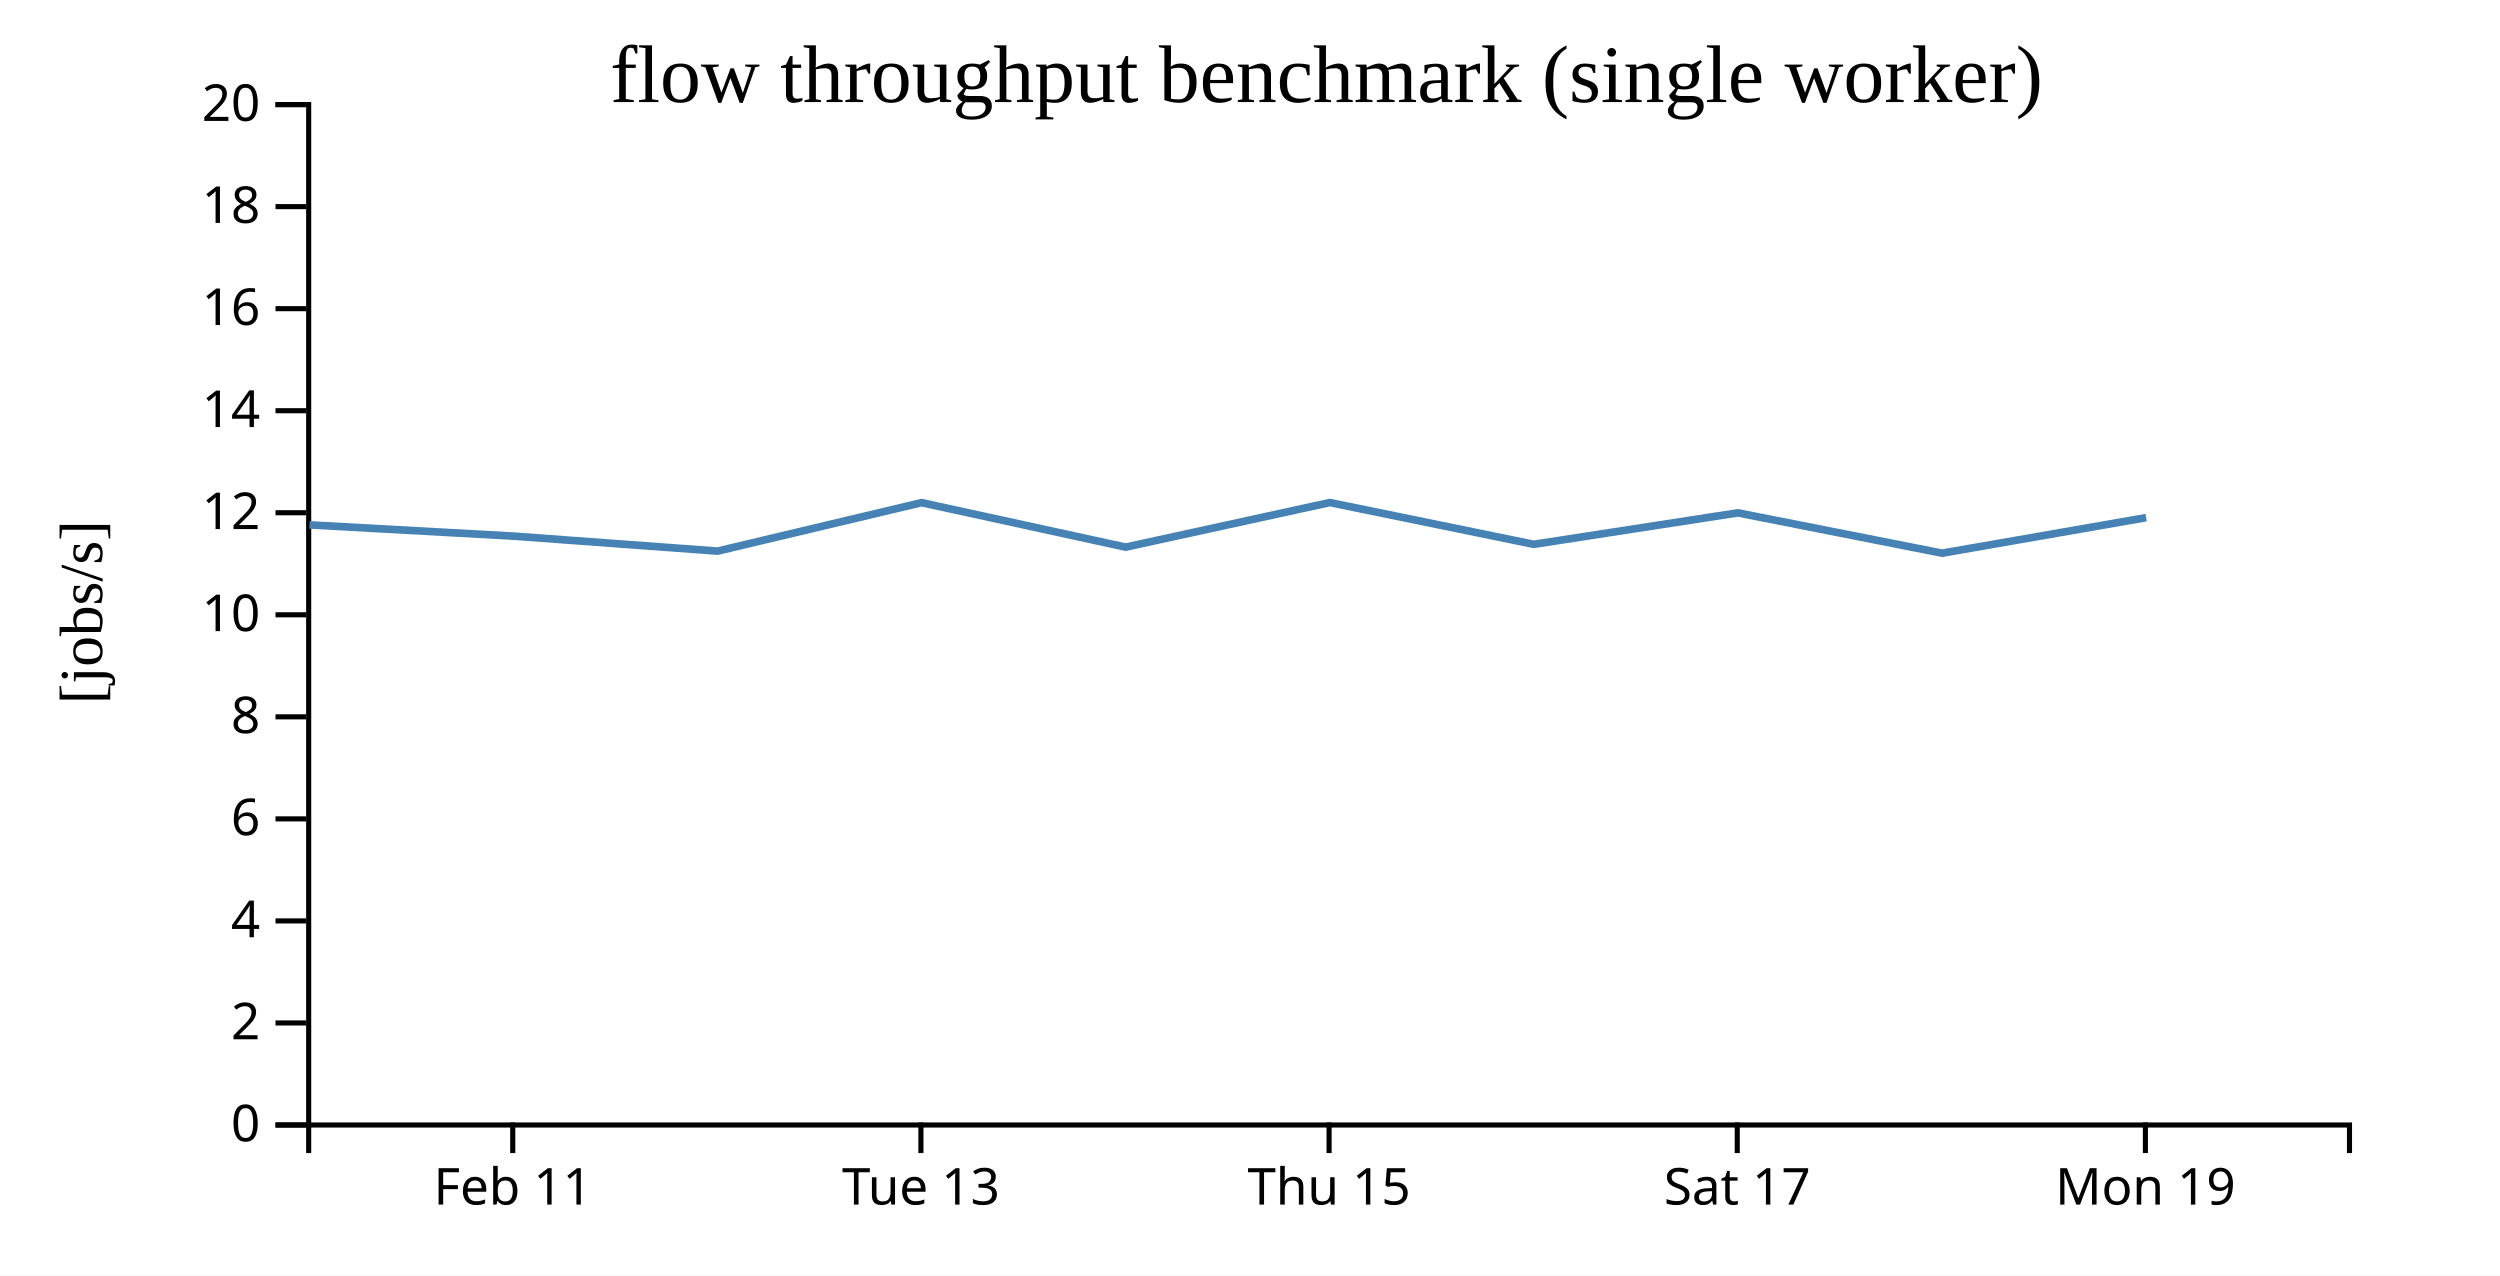
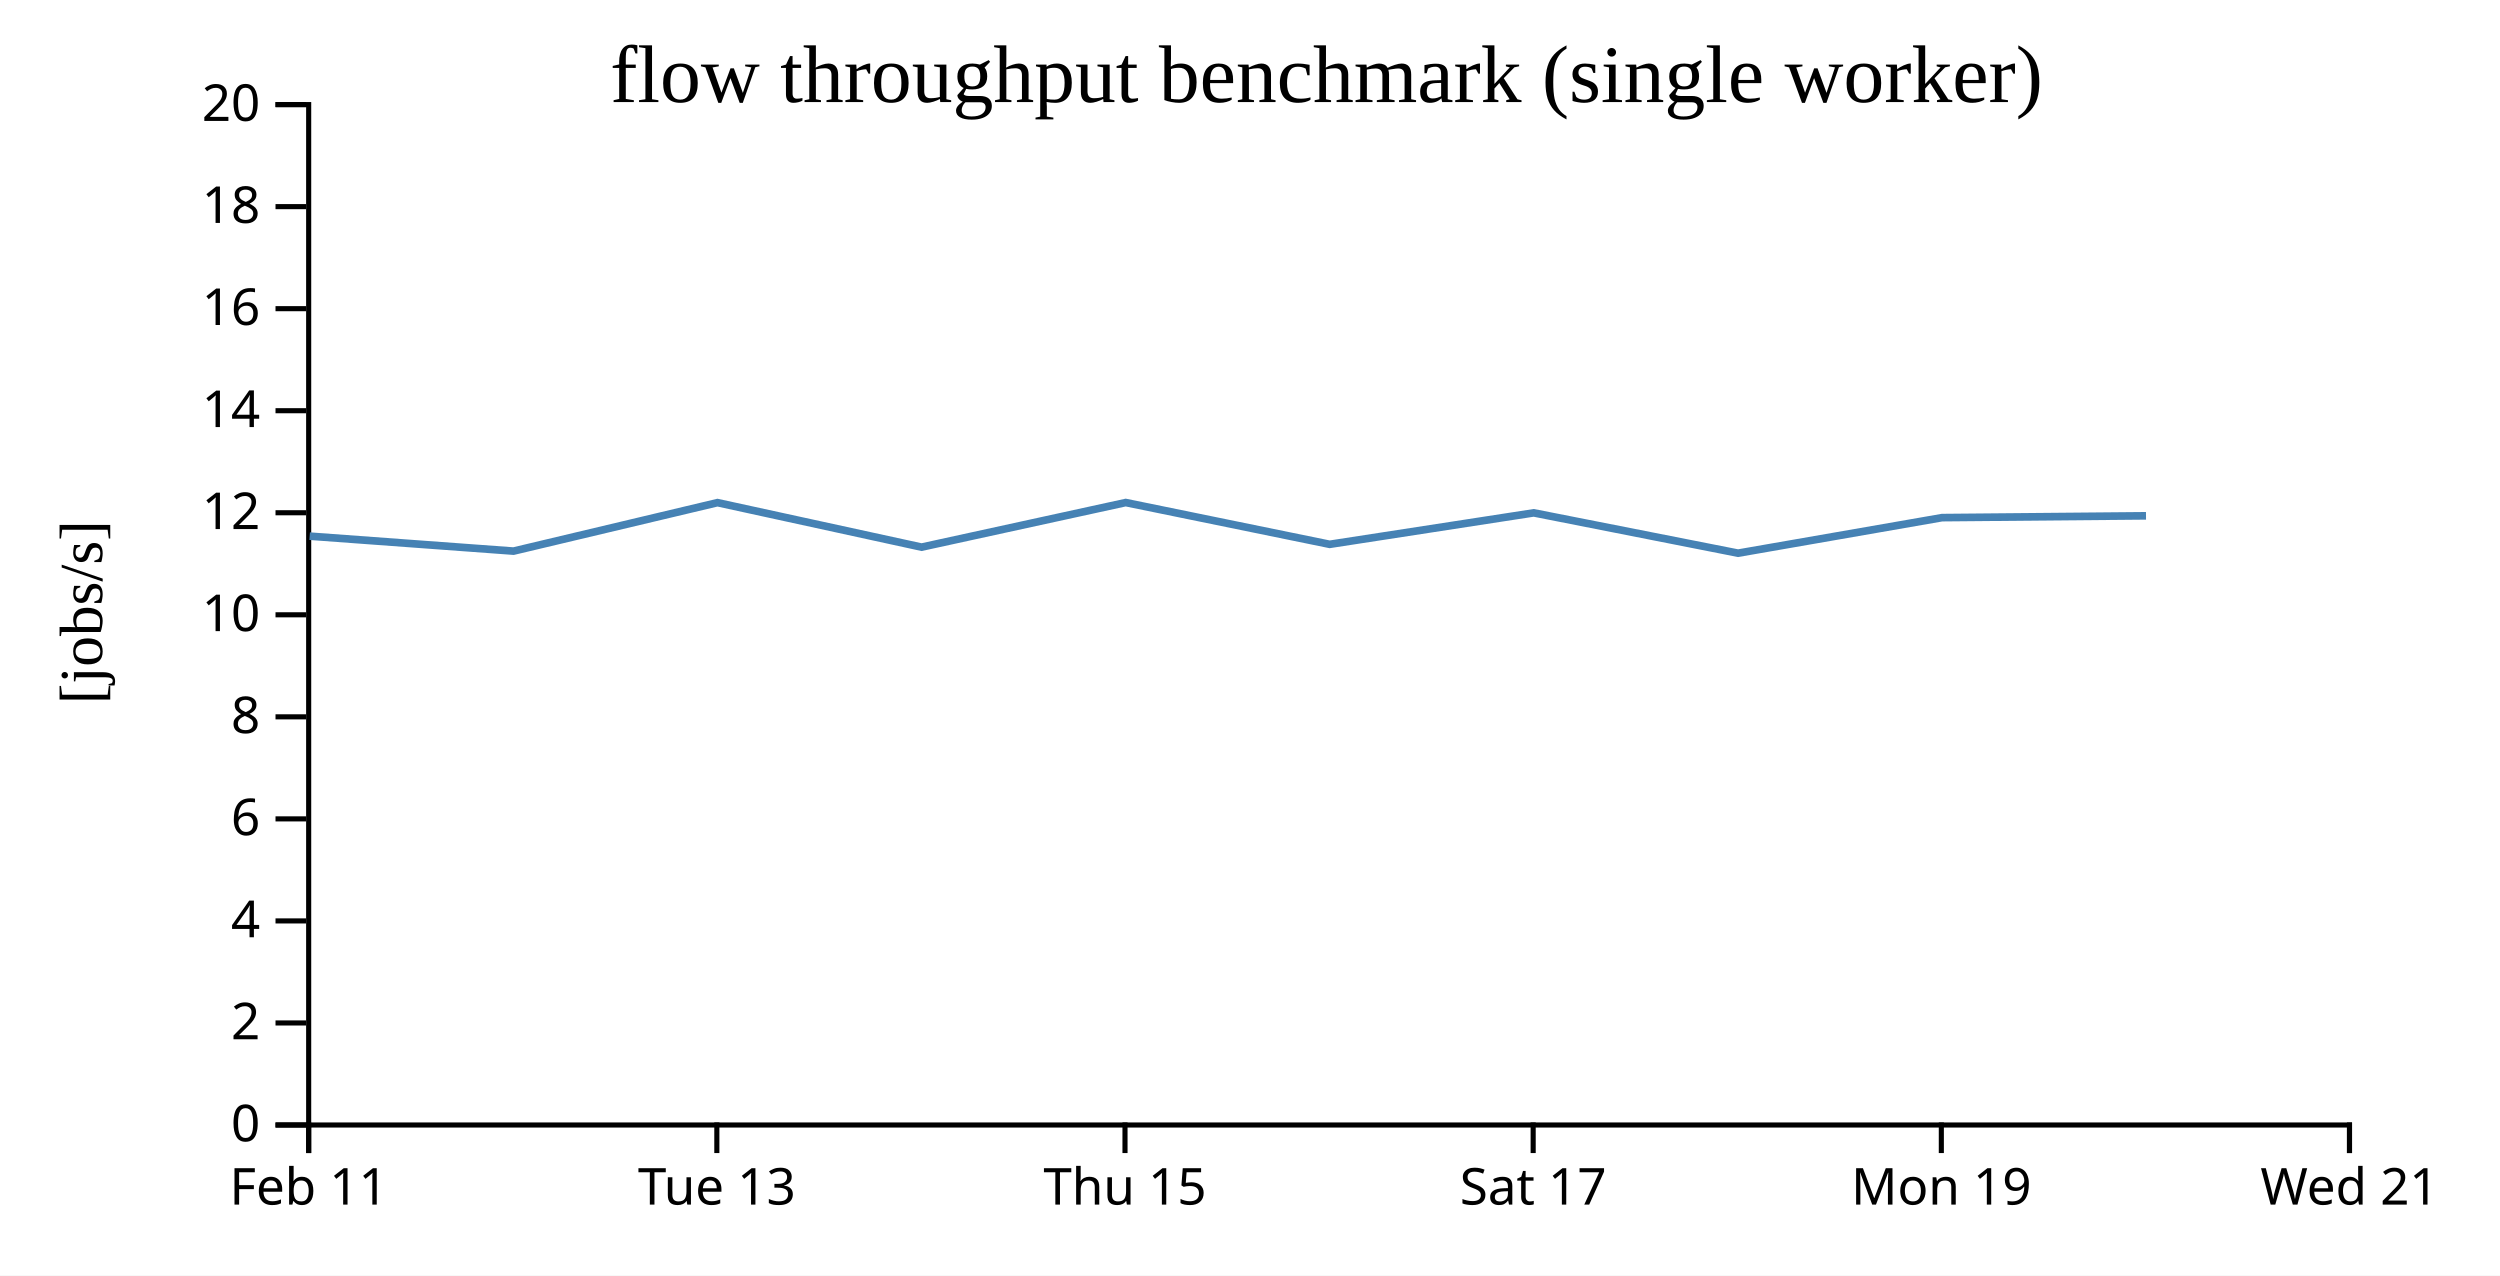
<svg xmlns="http://www.w3.org/2000/svg" width="490" height="250">
  <rect width="100%" height="100%" fill="white" />
  <g transform="translate(60,20)">
    <g transform="translate(0,200)" fill="none" font-size="10" font-family="sans-serif" text-anchor="middle">
      <path class="domain" stroke="currentColor" d="M0.5,6V0.5H400.5V6" />
-       <g class="tick" opacity="1" transform="translate(40.5,0)">
+       <g class="tick" opacity="1" transform="translate(0.5,0)">
        <line stroke="currentColor" y2="6" />
        <text fill="currentColor" y="9" dy="0.71em">Feb 11</text>
      </g>
-       <g class="tick" opacity="1" transform="translate(120.5,0)">
+       <g class="tick" opacity="1" transform="translate(80.5,0)">
        <line stroke="currentColor" y2="6" />
        <text fill="currentColor" y="9" dy="0.71em">Tue 13</text>
      </g>
-       <g class="tick" opacity="1" transform="translate(200.5,0)">
+       <g class="tick" opacity="1" transform="translate(160.5,0)">
        <line stroke="currentColor" y2="6" />
        <text fill="currentColor" y="9" dy="0.71em">Thu 15</text>
      </g>
-       <g class="tick" opacity="1" transform="translate(280.5,0)">
+       <g class="tick" opacity="1" transform="translate(240.5,0)">
        <line stroke="currentColor" y2="6" />
        <text fill="currentColor" y="9" dy="0.71em">Sat 17</text>
      </g>
-       <g class="tick" opacity="1" transform="translate(360.5,0)">
+       <g class="tick" opacity="1" transform="translate(320.5,0)">
        <line stroke="currentColor" y2="6" />
        <text fill="currentColor" y="9" dy="0.71em">Mon 19</text>
+       </g>
+       <g class="tick" opacity="1" transform="translate(400.5,0)">
+         <line stroke="currentColor" y2="6" />
+         <text fill="currentColor" y="9" dy="0.71em">Wed 21</text>
      </g>
    </g>
    <g fill="none" font-size="10" font-family="sans-serif" text-anchor="end">
      <path class="domain" stroke="currentColor" d="M-6,200.5H0.5V0.5H-6" />
      <g class="tick" opacity="1" transform="translate(0,200.5)">
        <line stroke="currentColor" x2="-6" />
        <text fill="currentColor" x="-9" dy="0.32em">0</text>
      </g>
      <g class="tick" opacity="1" transform="translate(0,180.5)">
        <line stroke="currentColor" x2="-6" />
        <text fill="currentColor" x="-9" dy="0.32em">2</text>
      </g>
      <g class="tick" opacity="1" transform="translate(0,160.5)">
        <line stroke="currentColor" x2="-6" />
        <text fill="currentColor" x="-9" dy="0.32em">4</text>
      </g>
      <g class="tick" opacity="1" transform="translate(0,140.5)">
        <line stroke="currentColor" x2="-6" />
        <text fill="currentColor" x="-9" dy="0.32em">6</text>
      </g>
      <g class="tick" opacity="1" transform="translate(0,120.5)">
        <line stroke="currentColor" x2="-6" />
        <text fill="currentColor" x="-9" dy="0.32em">8</text>
      </g>
      <g class="tick" opacity="1" transform="translate(0,100.5)">
        <line stroke="currentColor" x2="-6" />
        <text fill="currentColor" x="-9" dy="0.32em">10</text>
      </g>
      <g class="tick" opacity="1" transform="translate(0,80.5)">
        <line stroke="currentColor" x2="-6" />
        <text fill="currentColor" x="-9" dy="0.32em">12</text>
      </g>
      <g class="tick" opacity="1" transform="translate(0,60.5)">
        <line stroke="currentColor" x2="-6" />
        <text fill="currentColor" x="-9" dy="0.32em">14</text>
      </g>
      <g class="tick" opacity="1" transform="translate(0,40.5)">
        <line stroke="currentColor" x2="-6" />
        <text fill="currentColor" x="-9" dy="0.32em">16</text>
      </g>
      <g class="tick" opacity="1" transform="translate(0,20.5)">
        <line stroke="currentColor" x2="-6" />
        <text fill="currentColor" x="-9" dy="0.32em">18</text>
      </g>
      <g class="tick" opacity="1" transform="translate(0,0.5)">
        <line stroke="currentColor" x2="-6" />
        <text fill="currentColor" x="-9" dy="0.32em">20</text>
      </g>
    </g>
    <text text-anchor="middle" style="font-size: 12px" transform="rotate(-90)" y="-40" x="-100">[jobs/s]</text>
    <text text-anchor="middle" style="font-size: 16px" y="0" x="200">flow throughput benchmark (single worker)</text>
-     <path fill="none" stroke="steelblue" stroke-width="1.5" d="M0.655,82.877L40.692,85.084L80.649,88.018L120.623,78.517L160.626,87.24L200.638,78.499L240.617,86.688L280.613,80.52L320.659,88.423L360.646,81.455" />
+     <path fill="none" stroke="steelblue" stroke-width="1.5" d="M0.692,85.084L40.649,88.018L80.623,78.517L120.626,87.24L160.638,78.499L200.617,86.688L240.613,80.52L280.659,88.423L320.646,81.455L360.617,81.1" />
  </g>
</svg>
